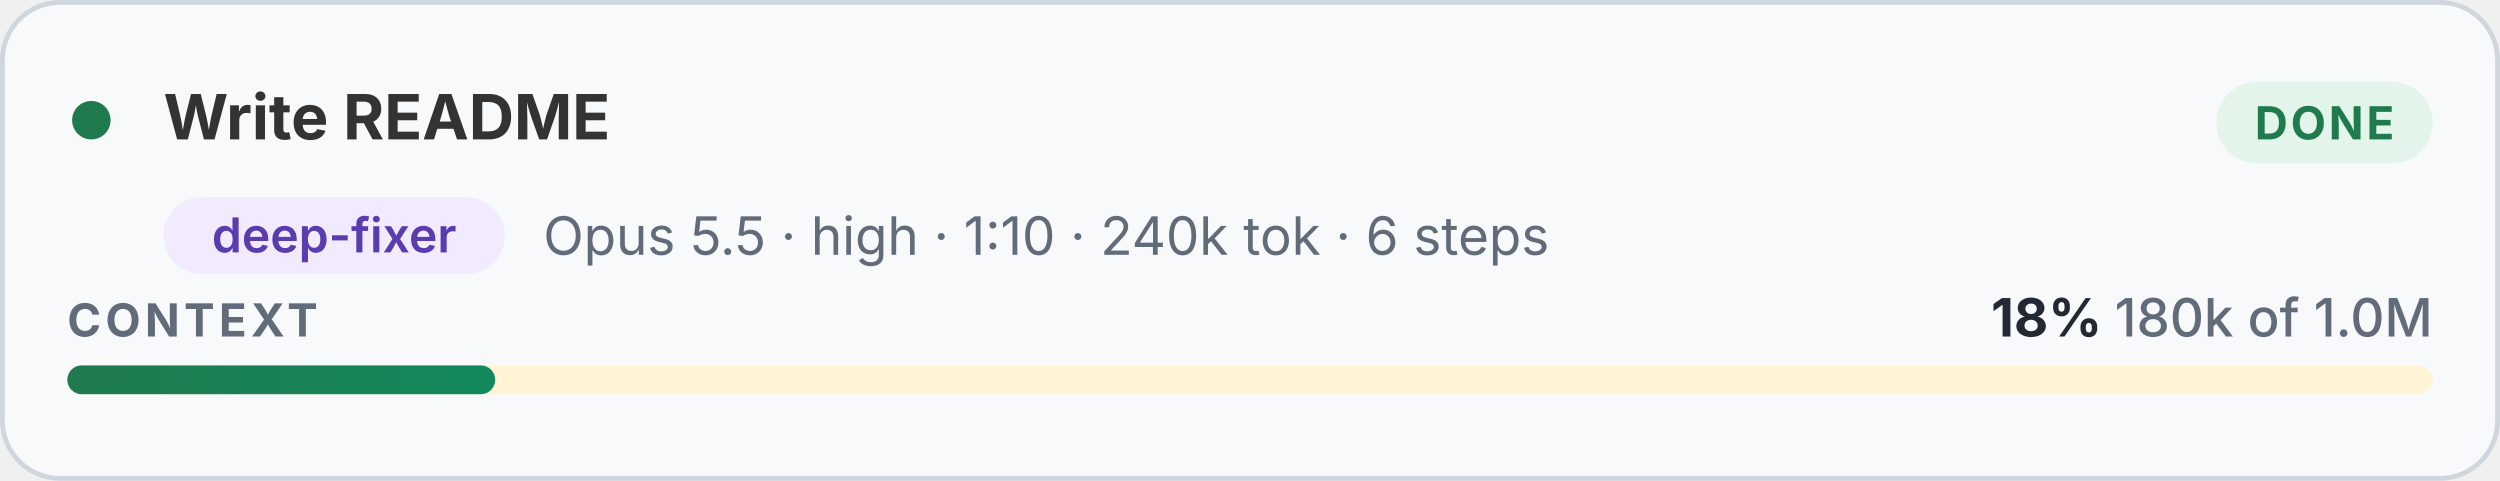
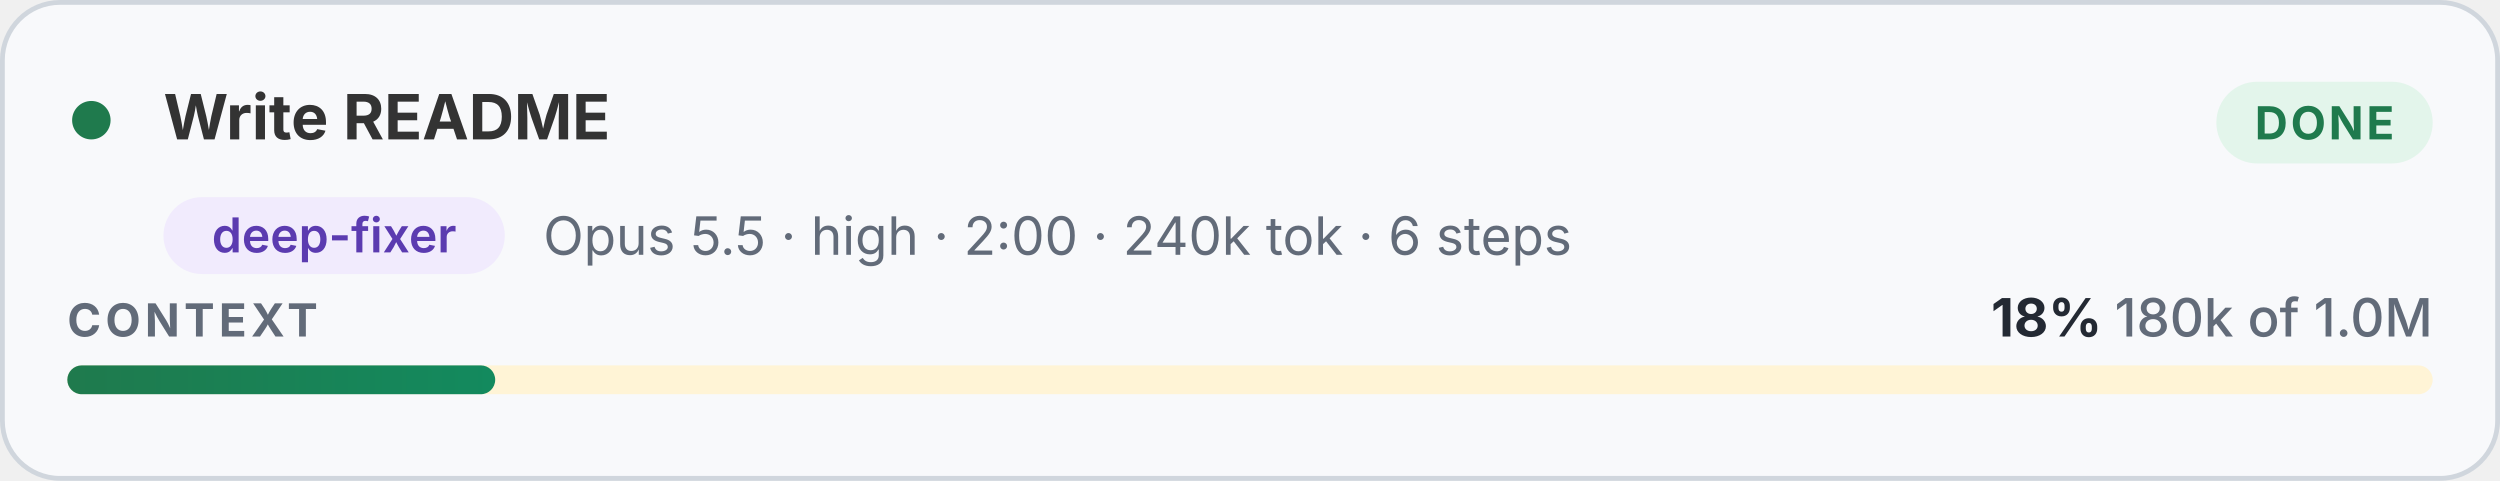
<svg xmlns="http://www.w3.org/2000/svg" width="520" height="100" viewBox="0 0 520 100">
  <style>
.card{fill:#F8F9FB;stroke:#D0D6DD}.nm{fill:#333333}.mu{fill:#626B79}.pc{fill:#232933}
.trk{fill:#FFF4D6}.tick{fill:#626B79}.chip{fill:#F1EBFD}.chipt{fill:#5B3BB0}.chipx{fill:none;stroke:#7D8695}.rail{fill:#EDF0F2}
.dot-ok{fill:#1F7A4D}.dot-run{fill:#1D5FBF}
.lz-run{fill:#E8F0FC}.lz-runt{fill:#1D5FBF}.lz-idle{fill:#EDF0F2}.lz-idlet{fill:#333333}
.lv-hi{fill:#B54708}.lv-bad{fill:#C62F2F}.seg{fill:#F8F9FB}
@media (prefers-color-scheme: dark){
.card{fill:#282828;stroke:#3F3F3F}.nm{fill:#FFFFFF}.mu{fill:#C4C9D0}.pc{fill:#FFFFFF}
.trk{fill:#3A3A38}.tick{fill:#9AA3AF}.chip{fill:#3A2F63}.chipt{fill:#D9CCFA}.chipx{stroke:#626B79}.rail{fill:#3A3A3A}
.dot-ok{fill:#4FD08F}.dot-run{fill:#6DA7EC}
.lz-run{fill:#1F3558}.lz-runt{fill:#B7D3F6}.lz-idle{fill:#3A3A3A}.lz-idlet{fill:#FFFFFF}
.lv-hi{fill:#EB6834}.lv-bad{fill:#FF7A78}.seg{fill:#282828}}

.lz-ok{fill:#E3F5EB}.lz-okt{fill:#1F7A4D}.lz-bad{fill:#FDECEC}.lz-badt{fill:#C62F2F}.tile{fill:#EDF0F2}
@media (prefers-color-scheme: dark){
.lz-ok{fill:#1E3A2C}.lz-okt{fill:#7BE0B0}.lz-bad{fill:#4A2323}.lz-badt{fill:#FF9C9A}.tile{fill:#333333}}
@media (prefers-reduced-motion: reduce){*{animation:none!important}}</style>
  <defs>
    <linearGradient id="gOk" x1="0" x2="1">
      <stop offset="0" stop-color="#FFBC25" />
      <stop offset="1" stop-color="#FFA500" />
    </linearGradient>
    <linearGradient id="gWarn" x1="0" x2="1">
      <stop offset="0" stop-color="#EB6834" />
      <stop offset="1" stop-color="#F58A5B" />
    </linearGradient>
    <linearGradient id="gBad" x1="0" x2="1">
      <stop offset="0" stop-color="#C62F2F" />
      <stop offset="1" stop-color="#E34948" />
    </linearGradient>
    <linearGradient id="gDone" x1="0" x2="1">
      <stop offset="0" stop-color="#1F7A4D" />
      <stop offset="1" stop-color="#138A5E" />
    </linearGradient>
    <linearGradient id="gSheen" x1="0" x2="1">
      <stop offset="0" stop-color="#fff" stop-opacity="0" />
      <stop offset=".5" stop-color="#fff" stop-opacity=".55" />
      <stop offset="1" stop-color="#fff" stop-opacity="0" />
    </linearGradient>
  </defs>
  <rect class="card" x=".5" y=".5" width="519" height="99" rx="12" />
  <circle class="dot-ok" cx="19" cy="25" r="4" />
  <text class="nm" x="34" y="29" font-family="Inter,system-ui,-apple-system,'Segoe UI',Roboto,sans-serif" font-size="13" font-weight="650">Write README</text>
  <rect class="lz-ok" x="461" y="17" width="45" height="17" rx="8.5" />
  <text class="lz-okt" x="483.5" y="29" text-anchor="middle" font-family="Inter,system-ui,-apple-system,'Segoe UI',Roboto,sans-serif" font-size="9.5" font-weight="700" letter-spacing=".6">DONE</text>
  <rect class="chip" x="34" y="41" width="71" height="16" rx="8" />
  <text class="chipt" x="69.5" y="52.5" text-anchor="middle" font-family="Inter,system-ui,-apple-system,'Segoe UI',Roboto,sans-serif" font-size="10" font-weight="600">deep-fixer</text>
-   <text class="mu" x="113" y="53" font-family="Inter,system-ui,-apple-system,'Segoe UI',Roboto,sans-serif" font-size="11" font-variant-numeric="tabular-nums">Opus 5.5  ·  high  ·  1:10  ·  240k tok  ·  6 steps</text>
+   <text class="mu" x="113" y="53" font-family="Inter,system-ui,-apple-system,'Segoe UI',Roboto,sans-serif" font-size="11" font-variant-numeric="tabular-nums">Opus 5.5  ·  high  ·  2:00  ·  240k tok  ·  6 steps</text>
  <text class="mu" x="14" y="70" font-family="Inter,system-ui,-apple-system,'Segoe UI',Roboto,sans-serif" font-size="9.5" font-weight="700" letter-spacing=".9">CONTEXT</text>
  <text class="pc" x="506" y="70" text-anchor="end" font-family="Inter,system-ui,-apple-system,'Segoe UI',Roboto,sans-serif" font-size="11" font-weight="700" font-variant-numeric="tabular-nums">18%  <tspan class="mu" font-weight="500">180k of 1.0M</tspan>
  </text>
  <rect class="trk" x="14" y="76" width="492" height="6" rx="3" />
  <rect x="14" y="76" width="89" height="6" rx="3" fill="url(#gDone)" />
</svg>
